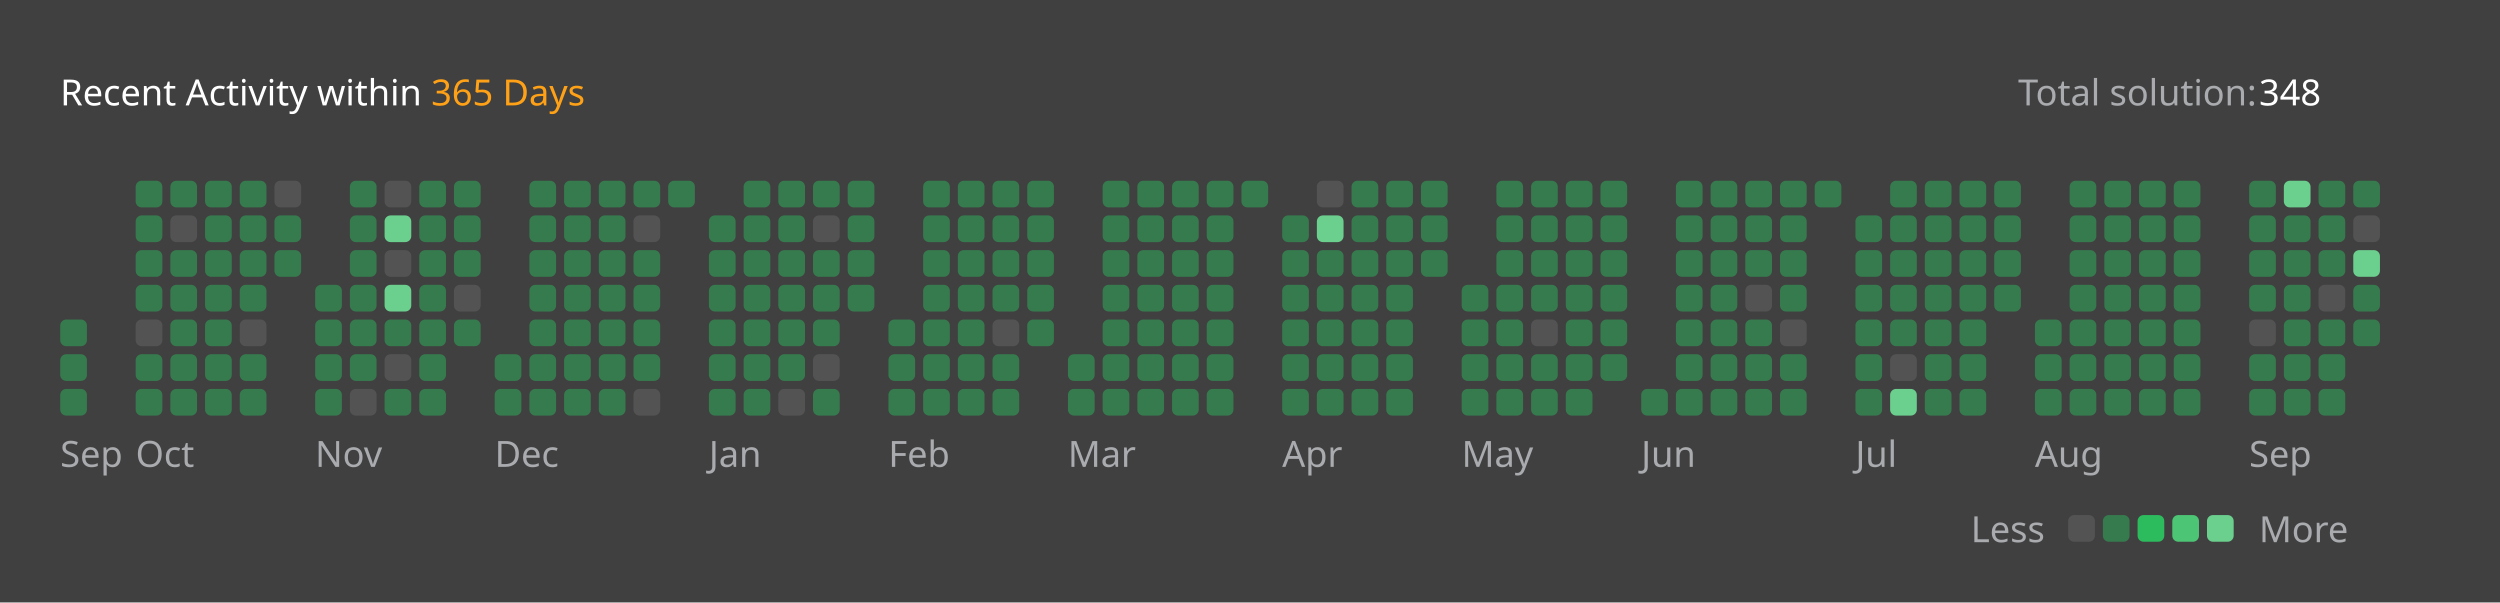
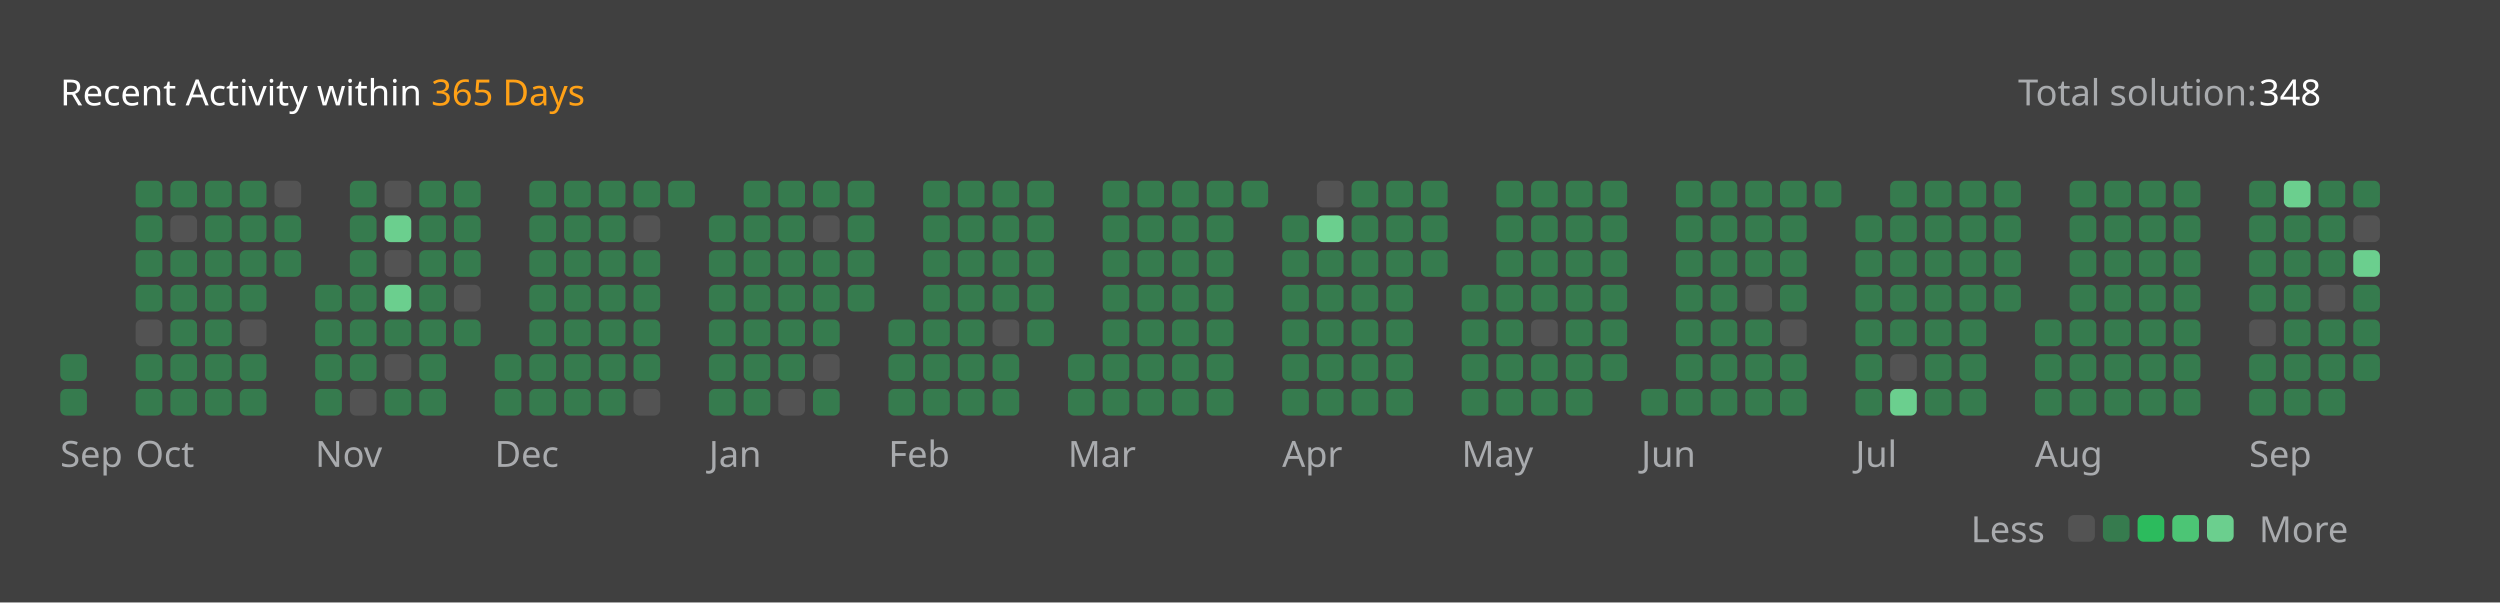
<svg xmlns="http://www.w3.org/2000/svg" version="1.1" height="200" width="830" viewBox="0 0 830 200">
  <style>*{font-family: "Segoe UI", Tahoma, Geneva, Verdana, sans-serif;}</style>
  <style>.title{font-weight: 500;font-size: 1rem;}</style>
  <style>.rotate-90{transform: rotate(-90deg);transform-origin: center;transform-box: fill-box;}</style>
  <style>.state{font-size: .75rem;}</style>
  <style>.light{color: #ffffff;fill: #ffffff;}</style>
  <style>.light-gray{color: #eff2f699;fill: #eff2f699;}</style>
  <style>.dark-gray{color: #ebebf54d;fill: #ebebf54d;}</style>
  <style>.gray{color: #747474;fill: #747474;}</style>
  <style>.orange{color: #ffa116;fill: #ffa116;}</style>
  <style>.background{color: #404040;fill: #404040;}</style>
  <style>.level-1-block{fill: #ffffff1a;}</style>
  <style>.level-2-block{fill: #2cb55d80;}</style>
  <style>.level-3-block{fill: #2cbb5dff;}</style>
  <style>.level-4-block{fill: #4cc575ff;}</style>
  <style>.level-5-block{fill: #6bcf8eff;}</style>
  <rect fill="#404040" x="0" y="0" width="830" height="200" rx="0.5rem" />
  <g text-anchor="start" text-decoration="1" class="title">
    <text x="20" y="35">
      <tspan class="light">Recent Activity within</tspan>
      <tspan class="orange">365 Days</tspan>
    </text>
  </g>
  <g class="state">
    <text x="670" y="35" class="light-gray"> Total solution: </text>
    <text x="750" y="35" class="light"> 348 </text>
    <text x="678.88" y="180" class="light-gray" text-anchor="end">Less</text>
    <rect x="686.64" y="171" width="8.86" height="8.86" rx="2" ry="2" class="level-1-block" />
    <rect x="698.16" y="171" width="8.86" height="8.86" rx="2" ry="2" class="level-2-block" />
    <rect x="709.68" y="171" width="8.86" height="8.86" rx="2" ry="2" class="level-3-block" />
    <rect x="721.2" y="171" width="8.86" height="8.86" rx="2" ry="2" class="level-4-block" />
    <rect x="732.72" y="171" width="8.86" height="8.86" rx="2" ry="2" class="level-5-block" />
    <text x="750" y="180" class="light-gray">More</text>
  </g>
  <g x="20" y="60">
    <g x="20" y="60">
      <g x="20.0" y="60">
-         <rect x="20.0" y="106.08" width="8.86" height="8.86" rx="2" ry="2" class="level-2-block" />
        <rect x="20.0" y="117.6" width="8.86" height="8.86" rx="2" ry="2" class="level-2-block" />
        <rect x="20.0" y="129.12" width="8.86" height="8.86" rx="2" ry="2" class="level-2-block" />
      </g>
      <text x="20.0" y="155" class="light-gray state">Sep</text>
    </g>
  </g>
  <g x="45.04" y="60">
    <g x="45.04" y="60">
      <g x="45.04" y="60">
        <rect x="45.04" y="60.0" width="8.86" height="8.86" rx="2" ry="2" class="level-2-block" />
        <rect x="45.04" y="71.52" width="8.86" height="8.86" rx="2" ry="2" class="level-2-block" />
        <rect x="45.04" y="83.04" width="8.86" height="8.86" rx="2" ry="2" class="level-2-block" />
        <rect x="45.04" y="94.56" width="8.86" height="8.86" rx="2" ry="2" class="level-2-block" />
        <rect x="45.04" y="106.08" width="8.86" height="8.86" rx="2" ry="2" class="level-1-block" />
        <rect x="45.04" y="117.6" width="8.86" height="8.86" rx="2" ry="2" class="level-2-block" />
        <rect x="45.04" y="129.12" width="8.86" height="8.86" rx="2" ry="2" class="level-2-block" />
      </g>
      <g x="56.56" y="60">
        <rect x="56.56" y="60.0" width="8.86" height="8.86" rx="2" ry="2" class="level-2-block" />
        <rect x="56.56" y="71.52" width="8.86" height="8.86" rx="2" ry="2" class="level-1-block" />
        <rect x="56.56" y="83.04" width="8.86" height="8.86" rx="2" ry="2" class="level-2-block" />
        <rect x="56.56" y="94.56" width="8.86" height="8.86" rx="2" ry="2" class="level-2-block" />
        <rect x="56.56" y="106.08" width="8.86" height="8.86" rx="2" ry="2" class="level-2-block" />
        <rect x="56.56" y="117.6" width="8.86" height="8.86" rx="2" ry="2" class="level-2-block" />
        <rect x="56.56" y="129.12" width="8.86" height="8.86" rx="2" ry="2" class="level-2-block" />
      </g>
      <g x="68.08" y="60">
        <rect x="68.08" y="60.0" width="8.86" height="8.86" rx="2" ry="2" class="level-2-block" />
        <rect x="68.08" y="71.52" width="8.86" height="8.86" rx="2" ry="2" class="level-2-block" />
        <rect x="68.08" y="83.04" width="8.86" height="8.86" rx="2" ry="2" class="level-2-block" />
        <rect x="68.08" y="94.56" width="8.86" height="8.86" rx="2" ry="2" class="level-2-block" />
        <rect x="68.08" y="106.08" width="8.86" height="8.86" rx="2" ry="2" class="level-2-block" />
        <rect x="68.08" y="117.6" width="8.86" height="8.86" rx="2" ry="2" class="level-2-block" />
        <rect x="68.08" y="129.12" width="8.86" height="8.86" rx="2" ry="2" class="level-2-block" />
      </g>
      <g x="79.6" y="60">
        <rect x="79.6" y="60.0" width="8.86" height="8.86" rx="2" ry="2" class="level-2-block" />
        <rect x="79.6" y="71.52" width="8.86" height="8.86" rx="2" ry="2" class="level-2-block" />
        <rect x="79.6" y="83.04" width="8.86" height="8.86" rx="2" ry="2" class="level-2-block" />
        <rect x="79.6" y="94.56" width="8.86" height="8.86" rx="2" ry="2" class="level-2-block" />
        <rect x="79.6" y="106.08" width="8.86" height="8.86" rx="2" ry="2" class="level-1-block" />
        <rect x="79.6" y="117.6" width="8.86" height="8.86" rx="2" ry="2" class="level-2-block" />
        <rect x="79.6" y="129.12" width="8.86" height="8.86" rx="2" ry="2" class="level-2-block" />
      </g>
      <g x="91.12" y="60">
        <rect x="91.12" y="60.0" width="8.86" height="8.86" rx="2" ry="2" class="level-1-block" />
        <rect x="91.12" y="71.52" width="8.86" height="8.86" rx="2" ry="2" class="level-2-block" />
        <rect x="91.12" y="83.04" width="8.86" height="8.86" rx="2" ry="2" class="level-2-block" />
      </g>
      <text x="45.04" y="155" class="light-gray state">Oct</text>
    </g>
  </g>
  <g x="104.64" y="60">
    <g x="104.64" y="60">
      <g x="104.64" y="60">
        <rect x="104.64" y="94.56" width="8.86" height="8.86" rx="2" ry="2" class="level-2-block" />
        <rect x="104.64" y="106.08" width="8.86" height="8.86" rx="2" ry="2" class="level-2-block" />
        <rect x="104.64" y="117.6" width="8.86" height="8.86" rx="2" ry="2" class="level-2-block" />
        <rect x="104.64" y="129.12" width="8.86" height="8.86" rx="2" ry="2" class="level-2-block" />
      </g>
      <g x="116.16" y="60">
        <rect x="116.16" y="60.0" width="8.86" height="8.86" rx="2" ry="2" class="level-2-block" />
        <rect x="116.16" y="71.52" width="8.86" height="8.86" rx="2" ry="2" class="level-2-block" />
        <rect x="116.16" y="83.04" width="8.86" height="8.86" rx="2" ry="2" class="level-2-block" />
        <rect x="116.16" y="94.56" width="8.86" height="8.86" rx="2" ry="2" class="level-2-block" />
        <rect x="116.16" y="106.08" width="8.86" height="8.86" rx="2" ry="2" class="level-2-block" />
        <rect x="116.16" y="117.6" width="8.86" height="8.86" rx="2" ry="2" class="level-2-block" />
        <rect x="116.16" y="129.12" width="8.86" height="8.86" rx="2" ry="2" class="level-1-block" />
      </g>
      <g x="127.68" y="60">
        <rect x="127.68" y="60.0" width="8.86" height="8.86" rx="2" ry="2" class="level-1-block" />
        <rect x="127.68" y="71.52" width="8.86" height="8.86" rx="2" ry="2" class="level-5-block" />
        <rect x="127.68" y="83.04" width="8.86" height="8.86" rx="2" ry="2" class="level-1-block" />
        <rect x="127.68" y="94.56" width="8.86" height="8.86" rx="2" ry="2" class="level-5-block" />
        <rect x="127.68" y="106.08" width="8.86" height="8.86" rx="2" ry="2" class="level-2-block" />
        <rect x="127.68" y="117.6" width="8.86" height="8.86" rx="2" ry="2" class="level-1-block" />
        <rect x="127.68" y="129.12" width="8.86" height="8.86" rx="2" ry="2" class="level-2-block" />
      </g>
      <g x="139.2" y="60">
        <rect x="139.2" y="60.0" width="8.86" height="8.86" rx="2" ry="2" class="level-2-block" />
        <rect x="139.2" y="71.52" width="8.86" height="8.86" rx="2" ry="2" class="level-2-block" />
        <rect x="139.2" y="83.04" width="8.86" height="8.86" rx="2" ry="2" class="level-2-block" />
        <rect x="139.2" y="94.56" width="8.86" height="8.86" rx="2" ry="2" class="level-2-block" />
        <rect x="139.2" y="106.08" width="8.86" height="8.86" rx="2" ry="2" class="level-2-block" />
        <rect x="139.2" y="117.6" width="8.86" height="8.86" rx="2" ry="2" class="level-2-block" />
        <rect x="139.2" y="129.12" width="8.86" height="8.86" rx="2" ry="2" class="level-2-block" />
      </g>
      <g x="150.72" y="60">
        <rect x="150.72" y="60.0" width="8.86" height="8.86" rx="2" ry="2" class="level-2-block" />
        <rect x="150.72" y="71.52" width="8.86" height="8.86" rx="2" ry="2" class="level-2-block" />
        <rect x="150.72" y="83.04" width="8.86" height="8.86" rx="2" ry="2" class="level-2-block" />
        <rect x="150.72" y="94.56" width="8.86" height="8.86" rx="2" ry="2" class="level-1-block" />
        <rect x="150.72" y="106.08" width="8.86" height="8.86" rx="2" ry="2" class="level-2-block" />
      </g>
      <text x="104.64" y="155" class="light-gray state">Nov</text>
    </g>
  </g>
  <g x="164.24" y="60">
    <g x="164.24" y="60">
      <g x="164.24" y="60">
        <rect x="164.24" y="117.6" width="8.86" height="8.86" rx="2" ry="2" class="level-2-block" />
        <rect x="164.24" y="129.12" width="8.86" height="8.86" rx="2" ry="2" class="level-2-block" />
      </g>
      <g x="175.76" y="60">
        <rect x="175.76" y="60.0" width="8.86" height="8.86" rx="2" ry="2" class="level-2-block" />
        <rect x="175.76" y="71.52" width="8.86" height="8.86" rx="2" ry="2" class="level-2-block" />
        <rect x="175.76" y="83.04" width="8.86" height="8.86" rx="2" ry="2" class="level-2-block" />
        <rect x="175.76" y="94.56" width="8.86" height="8.86" rx="2" ry="2" class="level-2-block" />
        <rect x="175.76" y="106.08" width="8.86" height="8.86" rx="2" ry="2" class="level-2-block" />
        <rect x="175.76" y="117.6" width="8.86" height="8.86" rx="2" ry="2" class="level-2-block" />
        <rect x="175.76" y="129.12" width="8.86" height="8.86" rx="2" ry="2" class="level-2-block" />
      </g>
      <g x="187.28" y="60">
        <rect x="187.28" y="60.0" width="8.86" height="8.86" rx="2" ry="2" class="level-2-block" />
        <rect x="187.28" y="71.52" width="8.86" height="8.86" rx="2" ry="2" class="level-2-block" />
        <rect x="187.28" y="83.04" width="8.86" height="8.86" rx="2" ry="2" class="level-2-block" />
        <rect x="187.28" y="94.56" width="8.86" height="8.86" rx="2" ry="2" class="level-2-block" />
        <rect x="187.28" y="106.08" width="8.86" height="8.86" rx="2" ry="2" class="level-2-block" />
        <rect x="187.28" y="117.6" width="8.86" height="8.86" rx="2" ry="2" class="level-2-block" />
        <rect x="187.28" y="129.12" width="8.86" height="8.86" rx="2" ry="2" class="level-2-block" />
      </g>
      <g x="198.8" y="60">
        <rect x="198.8" y="60.0" width="8.86" height="8.86" rx="2" ry="2" class="level-2-block" />
        <rect x="198.8" y="71.52" width="8.86" height="8.86" rx="2" ry="2" class="level-2-block" />
        <rect x="198.8" y="83.04" width="8.86" height="8.86" rx="2" ry="2" class="level-2-block" />
        <rect x="198.8" y="94.56" width="8.86" height="8.86" rx="2" ry="2" class="level-2-block" />
        <rect x="198.8" y="106.08" width="8.86" height="8.86" rx="2" ry="2" class="level-2-block" />
        <rect x="198.8" y="117.6" width="8.86" height="8.86" rx="2" ry="2" class="level-2-block" />
        <rect x="198.8" y="129.12" width="8.86" height="8.86" rx="2" ry="2" class="level-2-block" />
      </g>
      <g x="210.32" y="60">
        <rect x="210.32" y="60.0" width="8.86" height="8.86" rx="2" ry="2" class="level-2-block" />
        <rect x="210.32" y="71.52" width="8.86" height="8.86" rx="2" ry="2" class="level-1-block" />
        <rect x="210.32" y="83.04" width="8.86" height="8.86" rx="2" ry="2" class="level-2-block" />
        <rect x="210.32" y="94.56" width="8.86" height="8.86" rx="2" ry="2" class="level-2-block" />
        <rect x="210.32" y="106.08" width="8.86" height="8.86" rx="2" ry="2" class="level-2-block" />
        <rect x="210.32" y="117.6" width="8.86" height="8.86" rx="2" ry="2" class="level-2-block" />
        <rect x="210.32" y="129.12" width="8.86" height="8.86" rx="2" ry="2" class="level-1-block" />
      </g>
      <g x="221.84" y="60">
        <rect x="221.84" y="60.0" width="8.86" height="8.86" rx="2" ry="2" class="level-2-block" />
      </g>
      <text x="164.24" y="155" class="light-gray state">Dec</text>
    </g>
  </g>
  <g x="235.36" y="60">
    <g x="235.36" y="60">
      <g x="235.36" y="60">
        <rect x="235.36" y="71.52" width="8.86" height="8.86" rx="2" ry="2" class="level-2-block" />
        <rect x="235.36" y="83.04" width="8.86" height="8.86" rx="2" ry="2" class="level-2-block" />
        <rect x="235.36" y="94.56" width="8.86" height="8.86" rx="2" ry="2" class="level-2-block" />
        <rect x="235.36" y="106.08" width="8.86" height="8.86" rx="2" ry="2" class="level-2-block" />
        <rect x="235.36" y="117.6" width="8.86" height="8.86" rx="2" ry="2" class="level-2-block" />
        <rect x="235.36" y="129.12" width="8.86" height="8.86" rx="2" ry="2" class="level-2-block" />
      </g>
      <g x="246.88" y="60">
        <rect x="246.88" y="60.0" width="8.86" height="8.86" rx="2" ry="2" class="level-2-block" />
        <rect x="246.88" y="71.52" width="8.86" height="8.86" rx="2" ry="2" class="level-2-block" />
        <rect x="246.88" y="83.04" width="8.86" height="8.86" rx="2" ry="2" class="level-2-block" />
        <rect x="246.88" y="94.56" width="8.86" height="8.86" rx="2" ry="2" class="level-2-block" />
        <rect x="246.88" y="106.08" width="8.86" height="8.86" rx="2" ry="2" class="level-2-block" />
        <rect x="246.88" y="117.6" width="8.86" height="8.86" rx="2" ry="2" class="level-2-block" />
        <rect x="246.88" y="129.12" width="8.86" height="8.86" rx="2" ry="2" class="level-2-block" />
      </g>
      <g x="258.4" y="60">
        <rect x="258.4" y="60.0" width="8.86" height="8.86" rx="2" ry="2" class="level-2-block" />
        <rect x="258.4" y="71.52" width="8.86" height="8.86" rx="2" ry="2" class="level-2-block" />
        <rect x="258.4" y="83.04" width="8.86" height="8.86" rx="2" ry="2" class="level-2-block" />
        <rect x="258.4" y="94.56" width="8.86" height="8.86" rx="2" ry="2" class="level-2-block" />
        <rect x="258.4" y="106.08" width="8.86" height="8.86" rx="2" ry="2" class="level-2-block" />
        <rect x="258.4" y="117.6" width="8.86" height="8.86" rx="2" ry="2" class="level-2-block" />
        <rect x="258.4" y="129.12" width="8.86" height="8.86" rx="2" ry="2" class="level-1-block" />
      </g>
      <g x="269.92" y="60">
        <rect x="269.92" y="60.0" width="8.86" height="8.86" rx="2" ry="2" class="level-2-block" />
        <rect x="269.92" y="71.52" width="8.86" height="8.86" rx="2" ry="2" class="level-1-block" />
        <rect x="269.92" y="83.04" width="8.86" height="8.86" rx="2" ry="2" class="level-2-block" />
        <rect x="269.92" y="94.56" width="8.86" height="8.86" rx="2" ry="2" class="level-2-block" />
        <rect x="269.92" y="106.08" width="8.86" height="8.86" rx="2" ry="2" class="level-2-block" />
        <rect x="269.92" y="117.6" width="8.86" height="8.86" rx="2" ry="2" class="level-1-block" />
        <rect x="269.92" y="129.12" width="8.86" height="8.86" rx="2" ry="2" class="level-2-block" />
      </g>
      <g x="281.44" y="60">
        <rect x="281.44" y="60.0" width="8.86" height="8.86" rx="2" ry="2" class="level-2-block" />
        <rect x="281.44" y="71.52" width="8.86" height="8.86" rx="2" ry="2" class="level-2-block" />
        <rect x="281.44" y="83.04" width="8.86" height="8.86" rx="2" ry="2" class="level-2-block" />
        <rect x="281.44" y="94.56" width="8.86" height="8.86" rx="2" ry="2" class="level-2-block" />
      </g>
      <text x="235.36" y="155" class="light-gray state">Jan</text>
    </g>
  </g>
  <g x="294.96" y="60">
    <g x="294.96" y="60">
      <g x="294.96" y="60">
        <rect x="294.96" y="106.08" width="8.86" height="8.86" rx="2" ry="2" class="level-2-block" />
        <rect x="294.96" y="117.6" width="8.86" height="8.86" rx="2" ry="2" class="level-2-block" />
        <rect x="294.96" y="129.12" width="8.86" height="8.86" rx="2" ry="2" class="level-2-block" />
      </g>
      <g x="306.48" y="60">
        <rect x="306.48" y="60.0" width="8.86" height="8.86" rx="2" ry="2" class="level-2-block" />
        <rect x="306.48" y="71.52" width="8.86" height="8.86" rx="2" ry="2" class="level-2-block" />
        <rect x="306.48" y="83.04" width="8.86" height="8.86" rx="2" ry="2" class="level-2-block" />
        <rect x="306.48" y="94.56" width="8.86" height="8.86" rx="2" ry="2" class="level-2-block" />
        <rect x="306.48" y="106.08" width="8.86" height="8.86" rx="2" ry="2" class="level-2-block" />
        <rect x="306.48" y="117.6" width="8.86" height="8.86" rx="2" ry="2" class="level-2-block" />
        <rect x="306.48" y="129.12" width="8.86" height="8.86" rx="2" ry="2" class="level-2-block" />
      </g>
      <g x="318.0" y="60">
        <rect x="318.0" y="60.0" width="8.86" height="8.86" rx="2" ry="2" class="level-2-block" />
        <rect x="318.0" y="71.52" width="8.86" height="8.86" rx="2" ry="2" class="level-2-block" />
        <rect x="318.0" y="83.04" width="8.86" height="8.86" rx="2" ry="2" class="level-2-block" />
        <rect x="318.0" y="94.56" width="8.86" height="8.86" rx="2" ry="2" class="level-2-block" />
        <rect x="318.0" y="106.08" width="8.86" height="8.86" rx="2" ry="2" class="level-2-block" />
        <rect x="318.0" y="117.6" width="8.86" height="8.86" rx="2" ry="2" class="level-2-block" />
        <rect x="318.0" y="129.12" width="8.86" height="8.86" rx="2" ry="2" class="level-2-block" />
      </g>
      <g x="329.52" y="60">
        <rect x="329.52" y="60.0" width="8.86" height="8.86" rx="2" ry="2" class="level-2-block" />
        <rect x="329.52" y="71.52" width="8.86" height="8.86" rx="2" ry="2" class="level-2-block" />
        <rect x="329.52" y="83.04" width="8.86" height="8.86" rx="2" ry="2" class="level-2-block" />
        <rect x="329.52" y="94.56" width="8.86" height="8.86" rx="2" ry="2" class="level-2-block" />
        <rect x="329.52" y="106.08" width="8.86" height="8.86" rx="2" ry="2" class="level-1-block" />
        <rect x="329.52" y="117.6" width="8.86" height="8.86" rx="2" ry="2" class="level-2-block" />
        <rect x="329.52" y="129.12" width="8.86" height="8.86" rx="2" ry="2" class="level-2-block" />
      </g>
      <g x="341.04" y="60">
        <rect x="341.04" y="60.0" width="8.86" height="8.86" rx="2" ry="2" class="level-2-block" />
        <rect x="341.04" y="71.52" width="8.86" height="8.86" rx="2" ry="2" class="level-2-block" />
        <rect x="341.04" y="83.04" width="8.86" height="8.86" rx="2" ry="2" class="level-2-block" />
        <rect x="341.04" y="94.56" width="8.86" height="8.86" rx="2" ry="2" class="level-2-block" />
        <rect x="341.04" y="106.08" width="8.86" height="8.86" rx="2" ry="2" class="level-2-block" />
      </g>
      <text x="294.96" y="155" class="light-gray state">Feb</text>
    </g>
  </g>
  <g x="354.56" y="60">
    <g x="354.56" y="60">
      <g x="354.56" y="60">
        <rect x="354.56" y="117.6" width="8.86" height="8.86" rx="2" ry="2" class="level-2-block" />
        <rect x="354.56" y="129.12" width="8.86" height="8.86" rx="2" ry="2" class="level-2-block" />
      </g>
      <g x="366.08" y="60">
        <rect x="366.08" y="60.0" width="8.86" height="8.86" rx="2" ry="2" class="level-2-block" />
        <rect x="366.08" y="71.52" width="8.86" height="8.86" rx="2" ry="2" class="level-2-block" />
        <rect x="366.08" y="83.04" width="8.86" height="8.86" rx="2" ry="2" class="level-2-block" />
        <rect x="366.08" y="94.56" width="8.86" height="8.86" rx="2" ry="2" class="level-2-block" />
        <rect x="366.08" y="106.08" width="8.86" height="8.86" rx="2" ry="2" class="level-2-block" />
        <rect x="366.08" y="117.6" width="8.86" height="8.86" rx="2" ry="2" class="level-2-block" />
        <rect x="366.08" y="129.12" width="8.86" height="8.86" rx="2" ry="2" class="level-2-block" />
      </g>
      <g x="377.6" y="60">
        <rect x="377.6" y="60.0" width="8.86" height="8.86" rx="2" ry="2" class="level-2-block" />
        <rect x="377.6" y="71.52" width="8.86" height="8.86" rx="2" ry="2" class="level-2-block" />
        <rect x="377.6" y="83.04" width="8.86" height="8.86" rx="2" ry="2" class="level-2-block" />
        <rect x="377.6" y="94.56" width="8.86" height="8.86" rx="2" ry="2" class="level-2-block" />
        <rect x="377.6" y="106.08" width="8.86" height="8.86" rx="2" ry="2" class="level-2-block" />
        <rect x="377.6" y="117.6" width="8.86" height="8.86" rx="2" ry="2" class="level-2-block" />
        <rect x="377.6" y="129.12" width="8.86" height="8.86" rx="2" ry="2" class="level-2-block" />
      </g>
      <g x="389.12" y="60">
        <rect x="389.12" y="60.0" width="8.86" height="8.86" rx="2" ry="2" class="level-2-block" />
        <rect x="389.12" y="71.52" width="8.86" height="8.86" rx="2" ry="2" class="level-2-block" />
        <rect x="389.12" y="83.04" width="8.86" height="8.86" rx="2" ry="2" class="level-2-block" />
        <rect x="389.12" y="94.56" width="8.86" height="8.86" rx="2" ry="2" class="level-2-block" />
        <rect x="389.12" y="106.08" width="8.86" height="8.86" rx="2" ry="2" class="level-2-block" />
        <rect x="389.12" y="117.6" width="8.86" height="8.86" rx="2" ry="2" class="level-2-block" />
        <rect x="389.12" y="129.12" width="8.86" height="8.86" rx="2" ry="2" class="level-2-block" />
      </g>
      <g x="400.64" y="60">
        <rect x="400.64" y="60.0" width="8.86" height="8.86" rx="2" ry="2" class="level-2-block" />
        <rect x="400.64" y="71.52" width="8.86" height="8.86" rx="2" ry="2" class="level-2-block" />
        <rect x="400.64" y="83.04" width="8.86" height="8.86" rx="2" ry="2" class="level-2-block" />
        <rect x="400.64" y="94.56" width="8.86" height="8.86" rx="2" ry="2" class="level-2-block" />
        <rect x="400.64" y="106.08" width="8.86" height="8.86" rx="2" ry="2" class="level-2-block" />
        <rect x="400.64" y="117.6" width="8.86" height="8.86" rx="2" ry="2" class="level-2-block" />
        <rect x="400.64" y="129.12" width="8.86" height="8.86" rx="2" ry="2" class="level-2-block" />
      </g>
      <g x="412.16" y="60">
        <rect x="412.16" y="60.0" width="8.86" height="8.86" rx="2" ry="2" class="level-2-block" />
      </g>
      <text x="354.56" y="155" class="light-gray state">Mar</text>
    </g>
  </g>
  <g x="425.68" y="60">
    <g x="425.68" y="60">
      <g x="425.68" y="60">
        <rect x="425.68" y="71.52" width="8.86" height="8.86" rx="2" ry="2" class="level-2-block" />
        <rect x="425.68" y="83.04" width="8.86" height="8.86" rx="2" ry="2" class="level-2-block" />
        <rect x="425.68" y="94.56" width="8.86" height="8.86" rx="2" ry="2" class="level-2-block" />
        <rect x="425.68" y="106.08" width="8.86" height="8.86" rx="2" ry="2" class="level-2-block" />
        <rect x="425.68" y="117.6" width="8.86" height="8.86" rx="2" ry="2" class="level-2-block" />
        <rect x="425.68" y="129.12" width="8.86" height="8.86" rx="2" ry="2" class="level-2-block" />
      </g>
      <g x="437.2" y="60">
        <rect x="437.2" y="60.0" width="8.86" height="8.86" rx="2" ry="2" class="level-1-block" />
        <rect x="437.2" y="71.52" width="8.86" height="8.86" rx="2" ry="2" class="level-5-block" />
        <rect x="437.2" y="83.04" width="8.86" height="8.86" rx="2" ry="2" class="level-2-block" />
        <rect x="437.2" y="94.56" width="8.86" height="8.86" rx="2" ry="2" class="level-2-block" />
        <rect x="437.2" y="106.08" width="8.86" height="8.86" rx="2" ry="2" class="level-2-block" />
        <rect x="437.2" y="117.6" width="8.86" height="8.86" rx="2" ry="2" class="level-2-block" />
        <rect x="437.2" y="129.12" width="8.86" height="8.86" rx="2" ry="2" class="level-2-block" />
      </g>
      <g x="448.72" y="60">
        <rect x="448.72" y="60.0" width="8.86" height="8.86" rx="2" ry="2" class="level-2-block" />
        <rect x="448.72" y="71.52" width="8.86" height="8.86" rx="2" ry="2" class="level-2-block" />
        <rect x="448.72" y="83.04" width="8.86" height="8.86" rx="2" ry="2" class="level-2-block" />
        <rect x="448.72" y="94.56" width="8.86" height="8.86" rx="2" ry="2" class="level-2-block" />
        <rect x="448.72" y="106.08" width="8.86" height="8.86" rx="2" ry="2" class="level-2-block" />
        <rect x="448.72" y="117.6" width="8.86" height="8.86" rx="2" ry="2" class="level-2-block" />
        <rect x="448.72" y="129.12" width="8.86" height="8.86" rx="2" ry="2" class="level-2-block" />
      </g>
      <g x="460.24" y="60">
        <rect x="460.24" y="60.0" width="8.86" height="8.86" rx="2" ry="2" class="level-2-block" />
        <rect x="460.24" y="71.52" width="8.86" height="8.86" rx="2" ry="2" class="level-2-block" />
        <rect x="460.24" y="83.04" width="8.86" height="8.86" rx="2" ry="2" class="level-2-block" />
        <rect x="460.24" y="94.56" width="8.86" height="8.86" rx="2" ry="2" class="level-2-block" />
        <rect x="460.24" y="106.08" width="8.86" height="8.86" rx="2" ry="2" class="level-2-block" />
        <rect x="460.24" y="117.6" width="8.86" height="8.86" rx="2" ry="2" class="level-2-block" />
        <rect x="460.24" y="129.12" width="8.86" height="8.86" rx="2" ry="2" class="level-2-block" />
      </g>
      <g x="471.76" y="60">
        <rect x="471.76" y="60.0" width="8.86" height="8.86" rx="2" ry="2" class="level-2-block" />
        <rect x="471.76" y="71.52" width="8.86" height="8.86" rx="2" ry="2" class="level-2-block" />
        <rect x="471.76" y="83.04" width="8.86" height="8.86" rx="2" ry="2" class="level-2-block" />
      </g>
      <text x="425.68" y="155" class="light-gray state">Apr</text>
    </g>
  </g>
  <g x="485.28" y="60">
    <g x="485.28" y="60">
      <g x="485.28" y="60">
        <rect x="485.28" y="94.56" width="8.86" height="8.86" rx="2" ry="2" class="level-2-block" />
        <rect x="485.28" y="106.08" width="8.86" height="8.86" rx="2" ry="2" class="level-2-block" />
        <rect x="485.28" y="117.6" width="8.86" height="8.86" rx="2" ry="2" class="level-2-block" />
        <rect x="485.28" y="129.12" width="8.86" height="8.86" rx="2" ry="2" class="level-2-block" />
      </g>
      <g x="496.8" y="60">
        <rect x="496.8" y="60.0" width="8.86" height="8.86" rx="2" ry="2" class="level-2-block" />
        <rect x="496.8" y="71.52" width="8.86" height="8.86" rx="2" ry="2" class="level-2-block" />
        <rect x="496.8" y="83.04" width="8.86" height="8.86" rx="2" ry="2" class="level-2-block" />
        <rect x="496.8" y="94.56" width="8.86" height="8.86" rx="2" ry="2" class="level-2-block" />
        <rect x="496.8" y="106.08" width="8.86" height="8.86" rx="2" ry="2" class="level-2-block" />
        <rect x="496.8" y="117.6" width="8.86" height="8.86" rx="2" ry="2" class="level-2-block" />
        <rect x="496.8" y="129.12" width="8.86" height="8.86" rx="2" ry="2" class="level-2-block" />
      </g>
      <g x="508.32" y="60">
        <rect x="508.32" y="60.0" width="8.86" height="8.86" rx="2" ry="2" class="level-2-block" />
        <rect x="508.32" y="71.52" width="8.86" height="8.86" rx="2" ry="2" class="level-2-block" />
        <rect x="508.32" y="83.04" width="8.86" height="8.86" rx="2" ry="2" class="level-2-block" />
        <rect x="508.32" y="94.56" width="8.86" height="8.86" rx="2" ry="2" class="level-2-block" />
        <rect x="508.32" y="106.08" width="8.86" height="8.86" rx="2" ry="2" class="level-1-block" />
        <rect x="508.32" y="117.6" width="8.86" height="8.86" rx="2" ry="2" class="level-2-block" />
        <rect x="508.32" y="129.12" width="8.86" height="8.86" rx="2" ry="2" class="level-2-block" />
      </g>
      <g x="519.84" y="60">
        <rect x="519.84" y="60.0" width="8.86" height="8.86" rx="2" ry="2" class="level-2-block" />
        <rect x="519.84" y="71.52" width="8.86" height="8.86" rx="2" ry="2" class="level-2-block" />
        <rect x="519.84" y="83.04" width="8.86" height="8.86" rx="2" ry="2" class="level-2-block" />
        <rect x="519.84" y="94.56" width="8.86" height="8.86" rx="2" ry="2" class="level-2-block" />
        <rect x="519.84" y="106.08" width="8.86" height="8.86" rx="2" ry="2" class="level-2-block" />
        <rect x="519.84" y="117.6" width="8.86" height="8.86" rx="2" ry="2" class="level-2-block" />
        <rect x="519.84" y="129.12" width="8.86" height="8.86" rx="2" ry="2" class="level-2-block" />
      </g>
      <g x="531.36" y="60">
        <rect x="531.36" y="60.0" width="8.86" height="8.86" rx="2" ry="2" class="level-2-block" />
        <rect x="531.36" y="71.52" width="8.86" height="8.86" rx="2" ry="2" class="level-2-block" />
        <rect x="531.36" y="83.04" width="8.86" height="8.86" rx="2" ry="2" class="level-2-block" />
        <rect x="531.36" y="94.56" width="8.86" height="8.86" rx="2" ry="2" class="level-2-block" />
        <rect x="531.36" y="106.08" width="8.86" height="8.86" rx="2" ry="2" class="level-2-block" />
        <rect x="531.36" y="117.6" width="8.86" height="8.86" rx="2" ry="2" class="level-2-block" />
      </g>
      <text x="485.28" y="155" class="light-gray state">May</text>
    </g>
  </g>
  <g x="544.88" y="60">
    <g x="544.88" y="60">
      <g x="544.88" y="60">
        <rect x="544.88" y="129.12" width="8.86" height="8.86" rx="2" ry="2" class="level-2-block" />
      </g>
      <g x="556.4" y="60">
        <rect x="556.4" y="60.0" width="8.86" height="8.86" rx="2" ry="2" class="level-2-block" />
        <rect x="556.4" y="71.52" width="8.86" height="8.86" rx="2" ry="2" class="level-2-block" />
        <rect x="556.4" y="83.04" width="8.86" height="8.86" rx="2" ry="2" class="level-2-block" />
        <rect x="556.4" y="94.56" width="8.86" height="8.86" rx="2" ry="2" class="level-2-block" />
        <rect x="556.4" y="106.08" width="8.86" height="8.86" rx="2" ry="2" class="level-2-block" />
        <rect x="556.4" y="117.6" width="8.86" height="8.86" rx="2" ry="2" class="level-2-block" />
        <rect x="556.4" y="129.12" width="8.86" height="8.86" rx="2" ry="2" class="level-2-block" />
      </g>
      <g x="567.92" y="60">
        <rect x="567.92" y="60.0" width="8.86" height="8.86" rx="2" ry="2" class="level-2-block" />
        <rect x="567.92" y="71.52" width="8.86" height="8.86" rx="2" ry="2" class="level-2-block" />
        <rect x="567.92" y="83.04" width="8.86" height="8.86" rx="2" ry="2" class="level-2-block" />
        <rect x="567.92" y="94.56" width="8.86" height="8.86" rx="2" ry="2" class="level-2-block" />
        <rect x="567.92" y="106.08" width="8.86" height="8.86" rx="2" ry="2" class="level-2-block" />
        <rect x="567.92" y="117.6" width="8.86" height="8.86" rx="2" ry="2" class="level-2-block" />
        <rect x="567.92" y="129.12" width="8.86" height="8.86" rx="2" ry="2" class="level-2-block" />
      </g>
      <g x="579.44" y="60">
        <rect x="579.44" y="60.0" width="8.86" height="8.86" rx="2" ry="2" class="level-2-block" />
        <rect x="579.44" y="71.52" width="8.86" height="8.86" rx="2" ry="2" class="level-2-block" />
        <rect x="579.44" y="83.04" width="8.86" height="8.86" rx="2" ry="2" class="level-2-block" />
        <rect x="579.44" y="94.56" width="8.86" height="8.86" rx="2" ry="2" class="level-1-block" />
        <rect x="579.44" y="106.08" width="8.86" height="8.86" rx="2" ry="2" class="level-2-block" />
        <rect x="579.44" y="117.6" width="8.86" height="8.86" rx="2" ry="2" class="level-2-block" />
        <rect x="579.44" y="129.12" width="8.86" height="8.86" rx="2" ry="2" class="level-2-block" />
      </g>
      <g x="590.96" y="60">
        <rect x="590.96" y="60.0" width="8.86" height="8.86" rx="2" ry="2" class="level-2-block" />
        <rect x="590.96" y="71.52" width="8.86" height="8.86" rx="2" ry="2" class="level-2-block" />
        <rect x="590.96" y="83.04" width="8.86" height="8.86" rx="2" ry="2" class="level-2-block" />
        <rect x="590.96" y="94.56" width="8.86" height="8.86" rx="2" ry="2" class="level-2-block" />
        <rect x="590.96" y="106.08" width="8.86" height="8.86" rx="2" ry="2" class="level-1-block" />
        <rect x="590.96" y="117.6" width="8.86" height="8.86" rx="2" ry="2" class="level-2-block" />
        <rect x="590.96" y="129.12" width="8.86" height="8.86" rx="2" ry="2" class="level-2-block" />
      </g>
      <g x="602.48" y="60">
        <rect x="602.48" y="60.0" width="8.86" height="8.86" rx="2" ry="2" class="level-2-block" />
      </g>
      <text x="544.88" y="155" class="light-gray state">Jun</text>
    </g>
  </g>
  <g x="616.0" y="60">
    <g x="616.0" y="60">
      <g x="616.0" y="60">
        <rect x="616.0" y="71.52" width="8.86" height="8.86" rx="2" ry="2" class="level-2-block" />
        <rect x="616.0" y="83.04" width="8.86" height="8.86" rx="2" ry="2" class="level-2-block" />
        <rect x="616.0" y="94.56" width="8.86" height="8.86" rx="2" ry="2" class="level-2-block" />
        <rect x="616.0" y="106.08" width="8.86" height="8.86" rx="2" ry="2" class="level-2-block" />
        <rect x="616.0" y="117.6" width="8.86" height="8.86" rx="2" ry="2" class="level-2-block" />
        <rect x="616.0" y="129.12" width="8.86" height="8.86" rx="2" ry="2" class="level-2-block" />
      </g>
      <g x="627.52" y="60">
        <rect x="627.52" y="60.0" width="8.86" height="8.86" rx="2" ry="2" class="level-2-block" />
        <rect x="627.52" y="71.52" width="8.86" height="8.86" rx="2" ry="2" class="level-2-block" />
        <rect x="627.52" y="83.04" width="8.86" height="8.86" rx="2" ry="2" class="level-2-block" />
        <rect x="627.52" y="94.56" width="8.86" height="8.86" rx="2" ry="2" class="level-2-block" />
        <rect x="627.52" y="106.08" width="8.86" height="8.86" rx="2" ry="2" class="level-2-block" />
        <rect x="627.52" y="117.6" width="8.86" height="8.86" rx="2" ry="2" class="level-1-block" />
        <rect x="627.52" y="129.12" width="8.86" height="8.86" rx="2" ry="2" class="level-5-block" />
      </g>
      <g x="639.04" y="60">
        <rect x="639.04" y="60.0" width="8.86" height="8.86" rx="2" ry="2" class="level-2-block" />
        <rect x="639.04" y="71.52" width="8.86" height="8.86" rx="2" ry="2" class="level-2-block" />
        <rect x="639.04" y="83.04" width="8.86" height="8.86" rx="2" ry="2" class="level-2-block" />
        <rect x="639.04" y="94.56" width="8.86" height="8.86" rx="2" ry="2" class="level-2-block" />
        <rect x="639.04" y="106.08" width="8.86" height="8.86" rx="2" ry="2" class="level-2-block" />
        <rect x="639.04" y="117.6" width="8.86" height="8.86" rx="2" ry="2" class="level-2-block" />
        <rect x="639.04" y="129.12" width="8.86" height="8.86" rx="2" ry="2" class="level-2-block" />
      </g>
      <g x="650.56" y="60">
        <rect x="650.56" y="60.0" width="8.86" height="8.86" rx="2" ry="2" class="level-2-block" />
        <rect x="650.56" y="71.52" width="8.86" height="8.86" rx="2" ry="2" class="level-2-block" />
        <rect x="650.56" y="83.04" width="8.86" height="8.86" rx="2" ry="2" class="level-2-block" />
        <rect x="650.56" y="94.56" width="8.86" height="8.86" rx="2" ry="2" class="level-2-block" />
        <rect x="650.56" y="106.08" width="8.86" height="8.86" rx="2" ry="2" class="level-2-block" />
        <rect x="650.56" y="117.6" width="8.86" height="8.86" rx="2" ry="2" class="level-2-block" />
        <rect x="650.56" y="129.12" width="8.86" height="8.86" rx="2" ry="2" class="level-2-block" />
      </g>
      <g x="662.08" y="60">
        <rect x="662.08" y="60.0" width="8.86" height="8.86" rx="2" ry="2" class="level-2-block" />
        <rect x="662.08" y="71.52" width="8.86" height="8.86" rx="2" ry="2" class="level-2-block" />
        <rect x="662.08" y="83.04" width="8.86" height="8.86" rx="2" ry="2" class="level-2-block" />
        <rect x="662.08" y="94.56" width="8.86" height="8.86" rx="2" ry="2" class="level-2-block" />
      </g>
      <text x="616.0" y="155" class="light-gray state">Jul</text>
    </g>
  </g>
  <g x="675.6" y="60">
    <g x="675.6" y="60">
      <g x="675.6" y="60">
        <rect x="675.6" y="106.08" width="8.86" height="8.86" rx="2" ry="2" class="level-2-block" />
        <rect x="675.6" y="117.6" width="8.86" height="8.86" rx="2" ry="2" class="level-2-block" />
        <rect x="675.6" y="129.12" width="8.86" height="8.86" rx="2" ry="2" class="level-2-block" />
      </g>
      <g x="687.12" y="60">
        <rect x="687.12" y="60.0" width="8.86" height="8.86" rx="2" ry="2" class="level-2-block" />
        <rect x="687.12" y="71.52" width="8.86" height="8.86" rx="2" ry="2" class="level-2-block" />
        <rect x="687.12" y="83.04" width="8.86" height="8.86" rx="2" ry="2" class="level-2-block" />
        <rect x="687.12" y="94.56" width="8.86" height="8.86" rx="2" ry="2" class="level-2-block" />
        <rect x="687.12" y="106.08" width="8.86" height="8.86" rx="2" ry="2" class="level-2-block" />
        <rect x="687.12" y="117.6" width="8.86" height="8.86" rx="2" ry="2" class="level-2-block" />
        <rect x="687.12" y="129.12" width="8.86" height="8.86" rx="2" ry="2" class="level-2-block" />
      </g>
      <g x="698.64" y="60">
        <rect x="698.64" y="60.0" width="8.86" height="8.86" rx="2" ry="2" class="level-2-block" />
        <rect x="698.64" y="71.52" width="8.86" height="8.86" rx="2" ry="2" class="level-2-block" />
        <rect x="698.64" y="83.04" width="8.86" height="8.86" rx="2" ry="2" class="level-2-block" />
        <rect x="698.64" y="94.56" width="8.86" height="8.86" rx="2" ry="2" class="level-2-block" />
        <rect x="698.64" y="106.08" width="8.86" height="8.86" rx="2" ry="2" class="level-2-block" />
        <rect x="698.64" y="117.6" width="8.86" height="8.86" rx="2" ry="2" class="level-2-block" />
        <rect x="698.64" y="129.12" width="8.86" height="8.86" rx="2" ry="2" class="level-2-block" />
      </g>
      <g x="710.16" y="60">
        <rect x="710.16" y="60.0" width="8.86" height="8.86" rx="2" ry="2" class="level-2-block" />
        <rect x="710.16" y="71.52" width="8.86" height="8.86" rx="2" ry="2" class="level-2-block" />
        <rect x="710.16" y="83.04" width="8.86" height="8.86" rx="2" ry="2" class="level-2-block" />
        <rect x="710.16" y="94.56" width="8.86" height="8.86" rx="2" ry="2" class="level-2-block" />
        <rect x="710.16" y="106.08" width="8.86" height="8.86" rx="2" ry="2" class="level-2-block" />
        <rect x="710.16" y="117.6" width="8.86" height="8.86" rx="2" ry="2" class="level-2-block" />
        <rect x="710.16" y="129.12" width="8.86" height="8.86" rx="2" ry="2" class="level-2-block" />
      </g>
      <g x="721.68" y="60">
        <rect x="721.68" y="60.0" width="8.86" height="8.86" rx="2" ry="2" class="level-2-block" />
        <rect x="721.68" y="71.52" width="8.86" height="8.86" rx="2" ry="2" class="level-2-block" />
        <rect x="721.68" y="83.04" width="8.86" height="8.86" rx="2" ry="2" class="level-2-block" />
        <rect x="721.68" y="94.56" width="8.86" height="8.86" rx="2" ry="2" class="level-2-block" />
        <rect x="721.68" y="106.08" width="8.86" height="8.86" rx="2" ry="2" class="level-2-block" />
        <rect x="721.68" y="117.6" width="8.86" height="8.86" rx="2" ry="2" class="level-2-block" />
        <rect x="721.68" y="129.12" width="8.86" height="8.86" rx="2" ry="2" class="level-2-block" />
      </g>
      <text x="675.6" y="155" class="light-gray state">Aug</text>
    </g>
  </g>
  <g x="746.72" y="60">
    <g x="746.72" y="60">
      <g x="746.72" y="60">
        <rect x="746.72" y="60.0" width="8.86" height="8.86" rx="2" ry="2" class="level-2-block" />
        <rect x="746.72" y="71.52" width="8.86" height="8.86" rx="2" ry="2" class="level-2-block" />
        <rect x="746.72" y="83.04" width="8.86" height="8.86" rx="2" ry="2" class="level-2-block" />
        <rect x="746.72" y="94.56" width="8.86" height="8.86" rx="2" ry="2" class="level-2-block" />
        <rect x="746.72" y="106.08" width="8.86" height="8.86" rx="2" ry="2" class="level-1-block" />
        <rect x="746.72" y="117.6" width="8.86" height="8.86" rx="2" ry="2" class="level-2-block" />
        <rect x="746.72" y="129.12" width="8.86" height="8.86" rx="2" ry="2" class="level-2-block" />
      </g>
      <g x="758.24" y="60">
        <rect x="758.24" y="60.0" width="8.86" height="8.86" rx="2" ry="2" class="level-5-block" />
        <rect x="758.24" y="71.52" width="8.86" height="8.86" rx="2" ry="2" class="level-2-block" />
        <rect x="758.24" y="83.04" width="8.86" height="8.86" rx="2" ry="2" class="level-2-block" />
        <rect x="758.24" y="94.56" width="8.86" height="8.86" rx="2" ry="2" class="level-2-block" />
        <rect x="758.24" y="106.08" width="8.86" height="8.86" rx="2" ry="2" class="level-2-block" />
        <rect x="758.24" y="117.6" width="8.86" height="8.86" rx="2" ry="2" class="level-2-block" />
        <rect x="758.24" y="129.12" width="8.86" height="8.86" rx="2" ry="2" class="level-2-block" />
      </g>
      <g x="769.76" y="60">
        <rect x="769.76" y="60.0" width="8.86" height="8.86" rx="2" ry="2" class="level-2-block" />
        <rect x="769.76" y="71.52" width="8.86" height="8.86" rx="2" ry="2" class="level-2-block" />
        <rect x="769.76" y="83.04" width="8.86" height="8.86" rx="2" ry="2" class="level-2-block" />
        <rect x="769.76" y="94.56" width="8.86" height="8.86" rx="2" ry="2" class="level-1-block" />
        <rect x="769.76" y="106.08" width="8.86" height="8.86" rx="2" ry="2" class="level-2-block" />
        <rect x="769.76" y="117.6" width="8.86" height="8.86" rx="2" ry="2" class="level-2-block" />
        <rect x="769.76" y="129.12" width="8.86" height="8.86" rx="2" ry="2" class="level-2-block" />
      </g>
      <g x="781.28" y="60">
        <rect x="781.28" y="60.0" width="8.86" height="8.86" rx="2" ry="2" class="level-2-block" />
        <rect x="781.28" y="71.52" width="8.86" height="8.86" rx="2" ry="2" class="level-1-block" />
        <rect x="781.28" y="83.04" width="8.86" height="8.86" rx="2" ry="2" class="level-5-block" />
        <rect x="781.28" y="94.56" width="8.86" height="8.86" rx="2" ry="2" class="level-2-block" />
        <rect x="781.28" y="106.08" width="8.86" height="8.86" rx="2" ry="2" class="level-2-block" />
+         <rect x="781.28" y="117.6" width="8.86" height="8.86" rx="2" ry="2" class="level-2-block" />
      </g>
      <text x="746.72" y="155" class="light-gray state">Sep</text>
    </g>
  </g>
</svg>
